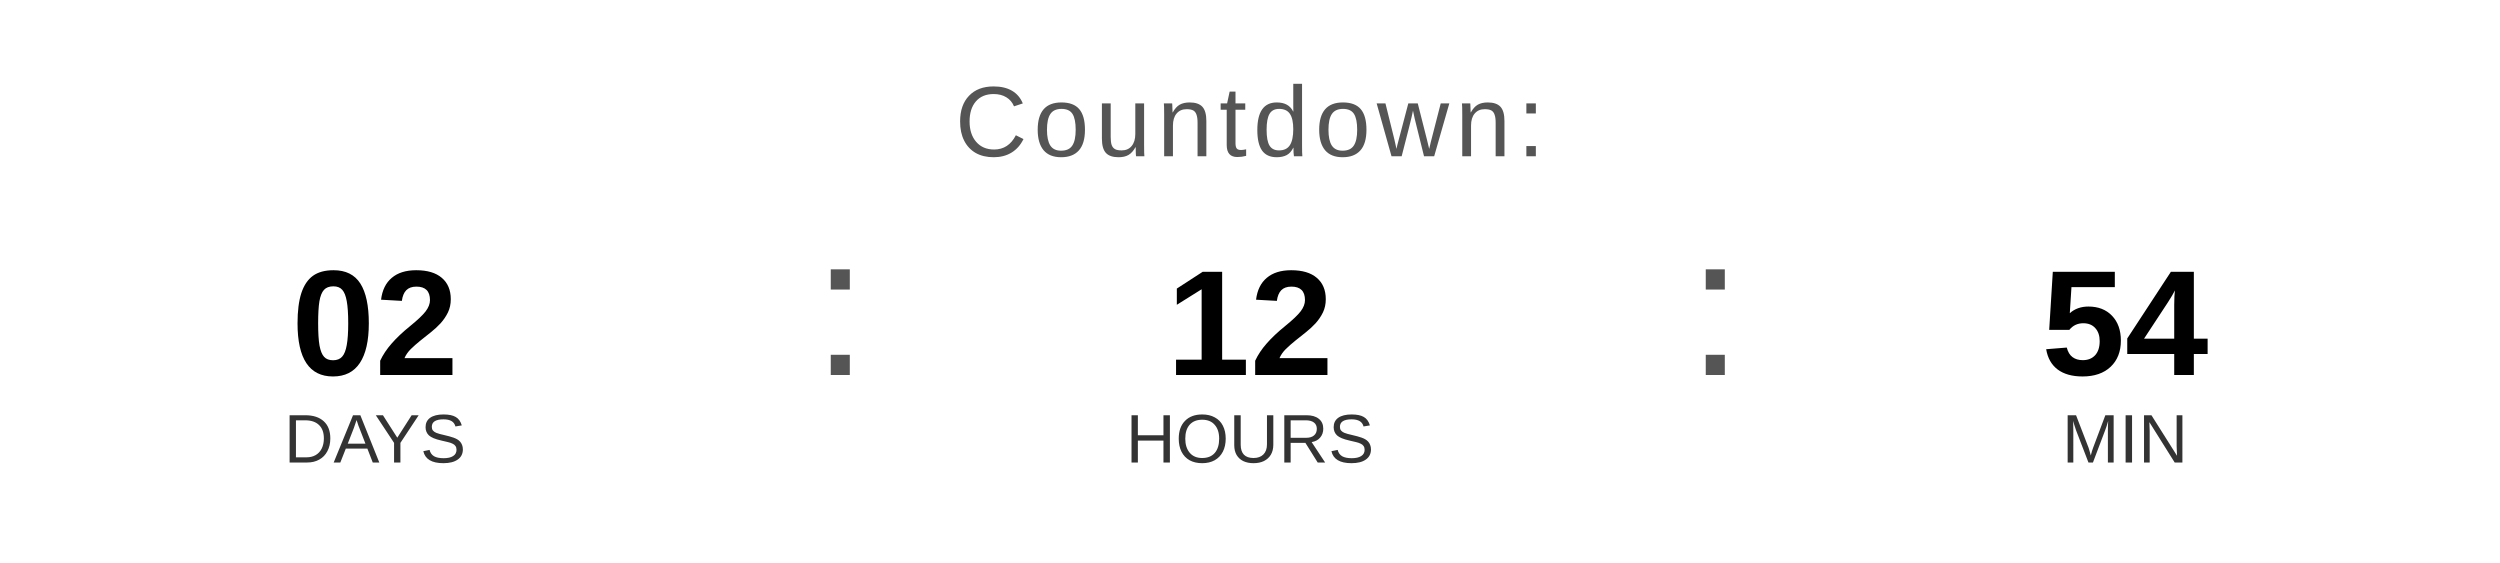
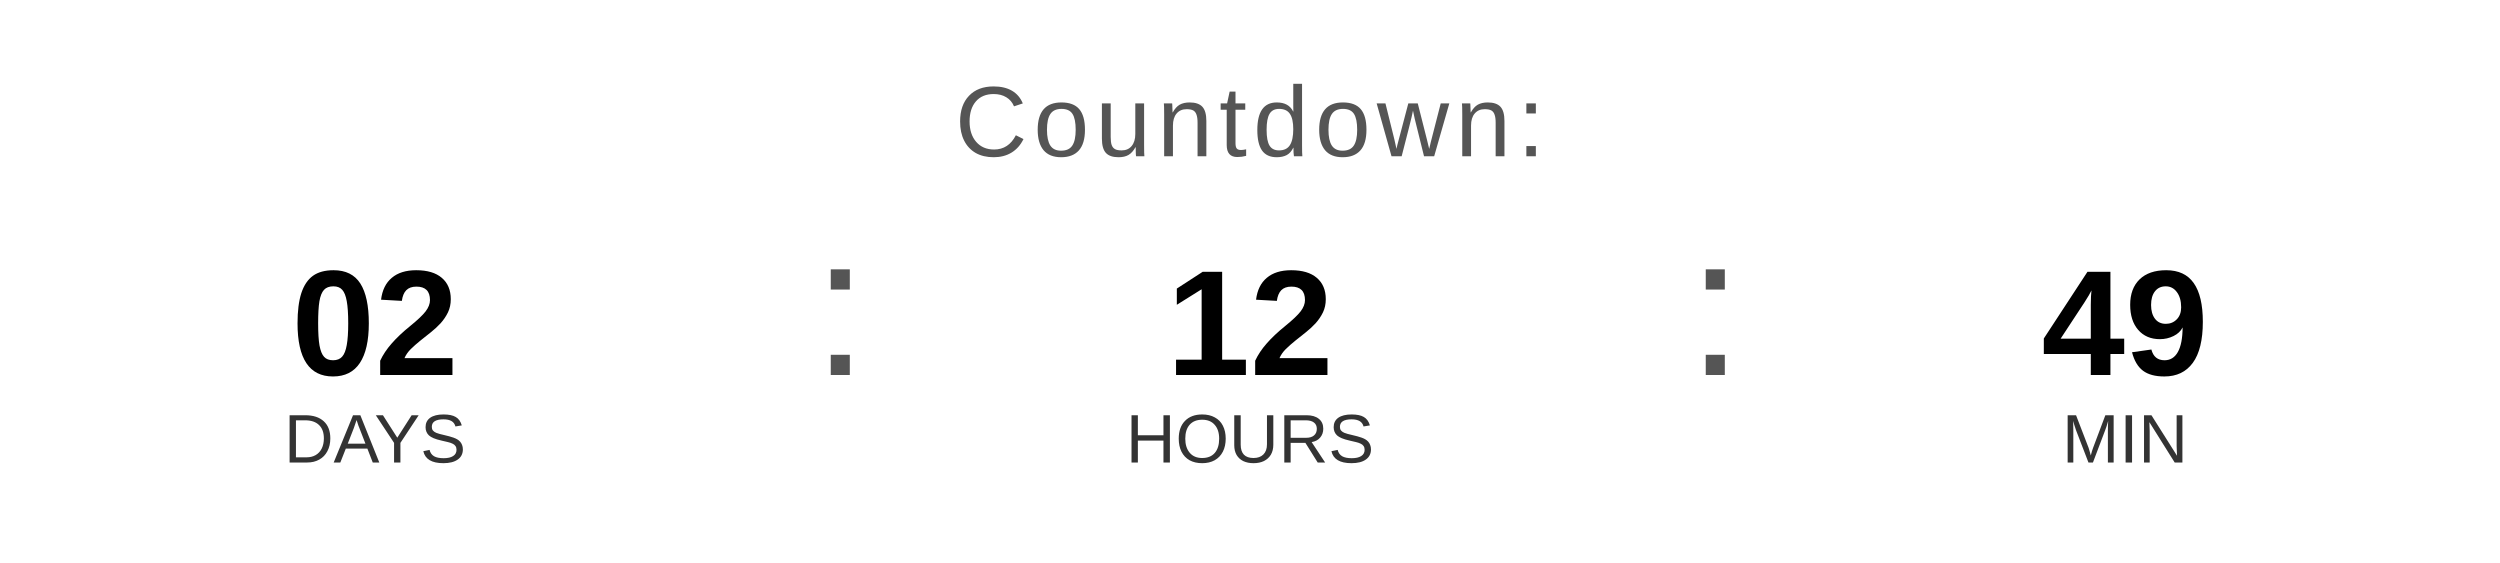
<svg xmlns="http://www.w3.org/2000/svg" width="400" height="90" viewBox="0 0 400 90">
  <text x="200" y="25" font-family="Arial, Helvetica, sans-serif" font-size="16" fill="#555555" text-anchor="middle" letter-spacing="1">
    Countdown:
  </text>
  <text x="60" y="60" font-family="Arial, Helvetica, sans-serif" font-size="24" font-weight="bold" fill="#000000" text-anchor="middle">02</text>
  <text x="60" y="74" font-family="Arial, Helvetica, sans-serif" font-size="11" fill="#333333" text-anchor="middle">DAYS</text>
  <text x="130" y="60" font-family="Arial, sans-serif" font-size="32" fill="#555555">:</text>
  <text x="200" y="60" font-family="Arial, Helvetica, sans-serif" font-size="24" font-weight="bold" fill="#000000" text-anchor="middle">12</text>
  <text x="200" y="74" font-family="Arial, Helvetica, sans-serif" font-size="11" fill="#333333" text-anchor="middle">HOURS</text>
  <text x="270" y="60" font-family="Arial, sans-serif" font-size="32" fill="#555555">:</text>
-   <text x="340" y="60" font-family="Arial, Helvetica, sans-serif" font-size="24" font-weight="bold" fill="#000000" text-anchor="middle">54</text>
+   <text x="340" y="60" font-family="Arial, Helvetica, sans-serif" font-size="24" font-weight="bold" fill="#000000" text-anchor="middle">49</text>
  <text x="340" y="74" font-family="Arial, Helvetica, sans-serif" font-size="11" fill="#333333" text-anchor="middle">MIN</text>
</svg>
